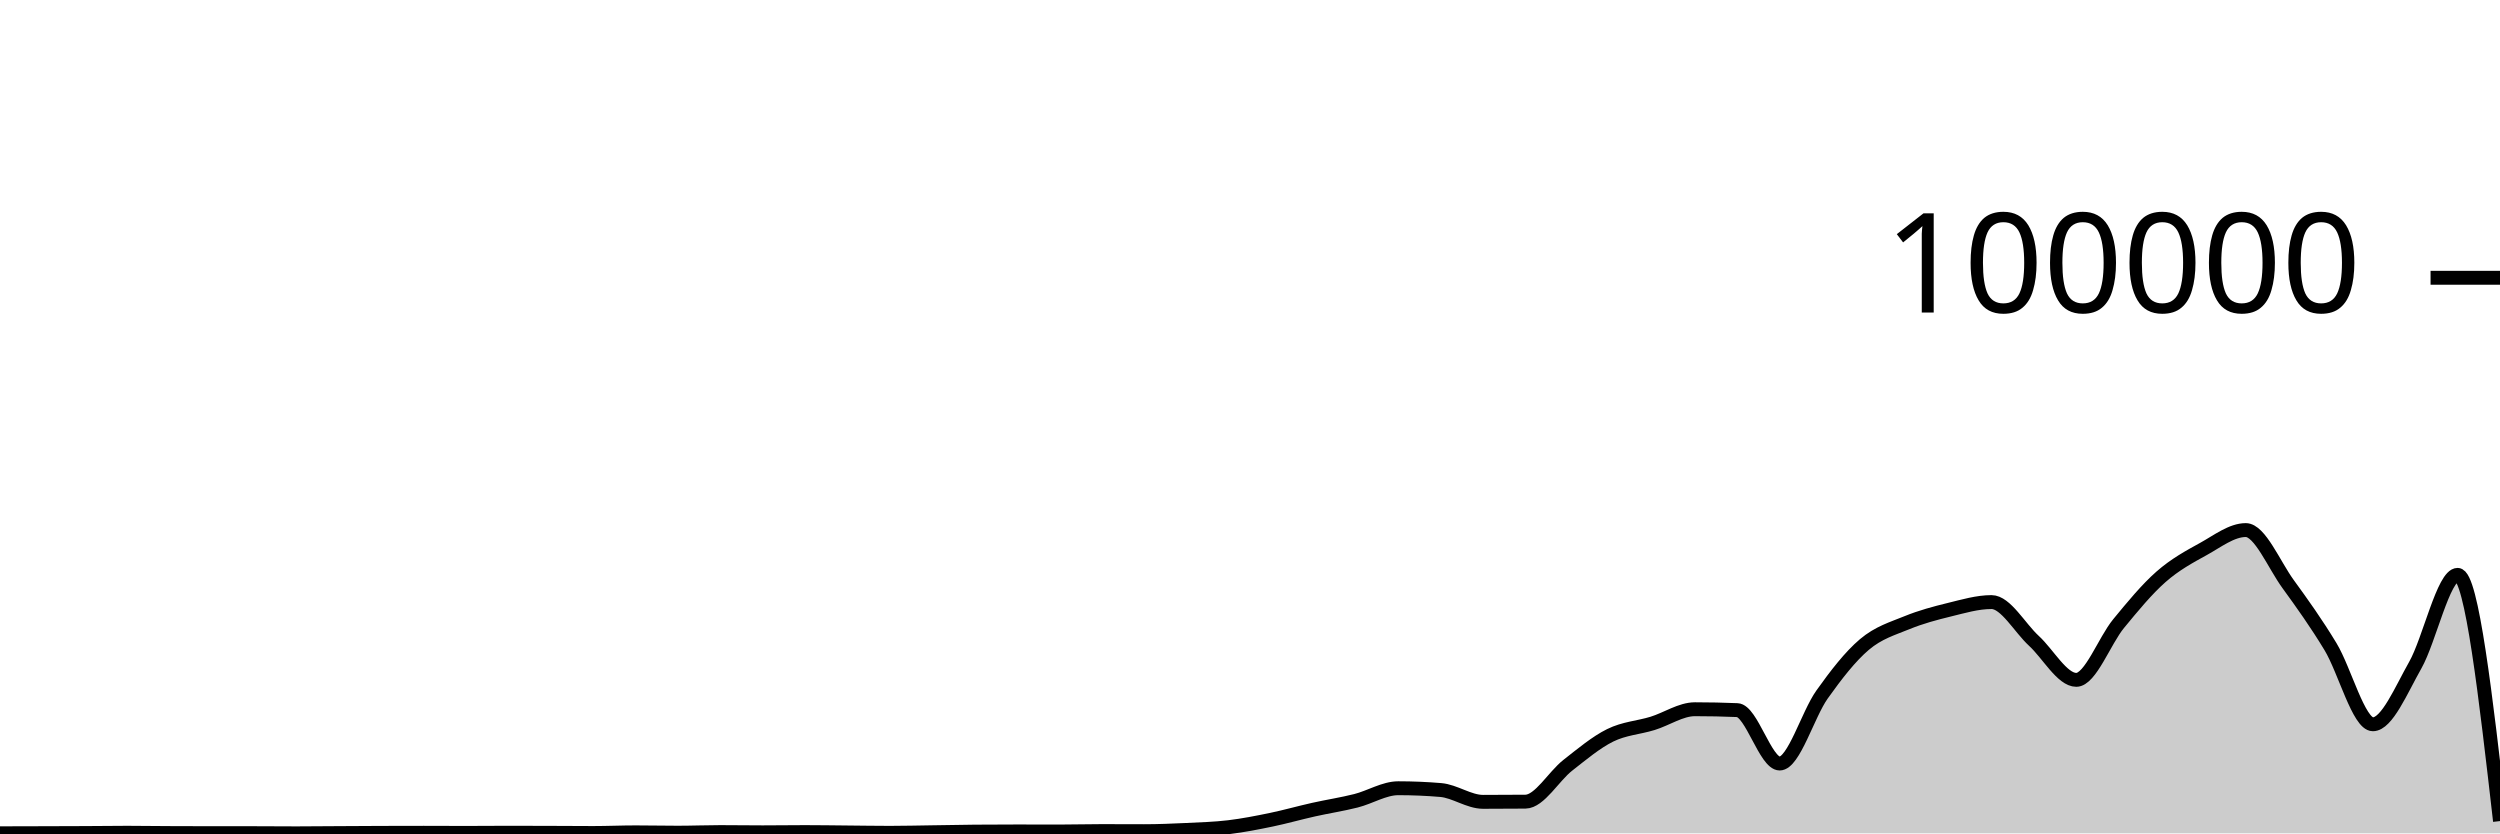
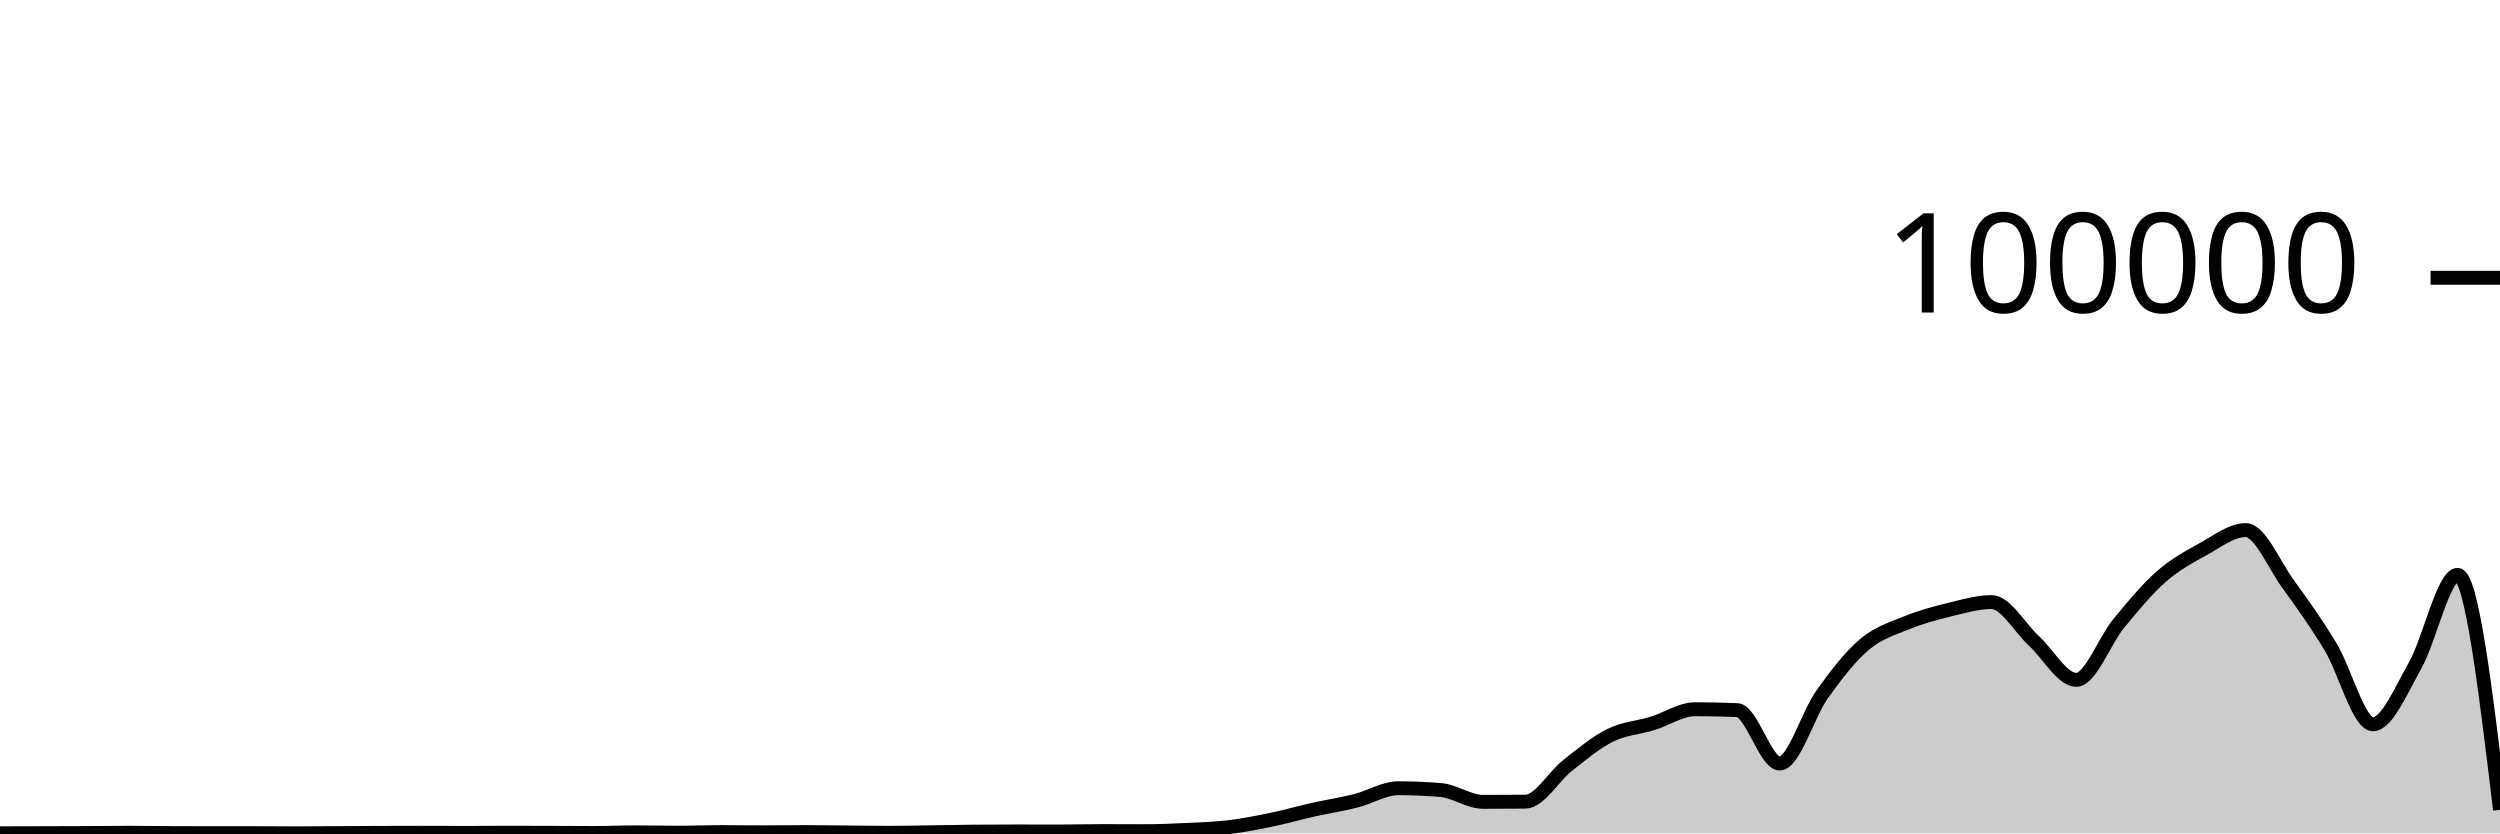
<svg xmlns="http://www.w3.org/2000/svg" viewBox="0 0 180 60">
  <g transform="translate(0,20)">
-     <path class="area" fill="rgba(0, 0, 0, 0.2)" d="M0,39.996C1.017,39.993,2.034,39.99,3.051,39.988C4.068,39.985,5.085,39.983,6.102,39.978C7.119,39.973,8.136,39.958,9.153,39.958C10.169,39.958,11.186,39.974,12.203,39.979C13.22,39.984,14.237,39.988,15.254,39.988C16.271,39.988,17.288,39.988,18.305,39.988C19.322,39.988,20.339,40,21.356,40C22.373,40,23.39,39.987,24.407,39.982C25.424,39.976,26.441,39.969,27.458,39.966C28.475,39.962,29.492,39.96,30.508,39.96C31.525,39.96,32.542,39.968,33.559,39.968C34.576,39.968,35.593,39.956,36.61,39.956C37.627,39.956,38.644,39.959,39.661,39.963C40.678,39.966,41.695,39.976,42.712,39.976C43.729,39.976,44.746,39.929,45.763,39.929C46.78,39.929,47.797,39.953,48.814,39.953C49.831,39.953,50.847,39.91,51.864,39.91C52.881,39.91,53.898,39.927,54.915,39.927C55.932,39.927,56.949,39.91,57.966,39.91C58.983,39.91,60,39.927,61.017,39.936C62.034,39.944,63.051,39.963,64.068,39.963C65.085,39.963,66.102,39.936,67.119,39.922C68.136,39.907,69.153,39.885,70.169,39.876C71.186,39.867,72.203,39.863,73.22,39.863C74.237,39.863,75.254,39.868,76.271,39.868C77.288,39.868,78.305,39.838,79.322,39.838C80.339,39.838,81.356,39.845,82.373,39.845C83.39,39.845,84.407,39.802,85.424,39.754C86.441,39.705,87.458,39.677,88.475,39.555C89.492,39.433,90.508,39.233,91.525,39.023C92.542,38.812,93.559,38.521,94.576,38.294C95.593,38.066,96.61,37.914,97.627,37.657C98.644,37.4,99.661,36.753,100.678,36.753C101.695,36.753,102.712,36.796,103.729,36.881C104.746,36.967,105.763,37.733,106.78,37.733C107.797,37.733,108.814,37.728,109.831,37.719C110.847,37.71,111.864,35.896,112.881,35.1C113.898,34.304,114.915,33.447,115.932,32.944C116.949,32.441,117.966,32.397,118.983,32.084C120,31.771,121.017,31.065,122.034,31.065C123.051,31.065,124.068,31.086,125.085,31.129C126.102,31.171,127.119,34.974,128.136,34.974C129.153,34.974,130.169,31.436,131.186,30.007C132.203,28.579,133.22,27.266,134.237,26.404C135.254,25.543,136.271,25.255,137.288,24.838C138.305,24.422,139.322,24.152,140.339,23.903C141.356,23.655,142.373,23.349,143.39,23.349C144.407,23.349,145.424,25.207,146.441,26.141C147.458,27.074,148.475,28.95,149.492,28.95C150.508,28.95,151.525,26.132,152.542,24.896C153.559,23.659,154.576,22.425,155.593,21.53C156.61,20.636,157.627,20.089,158.644,19.528C159.661,18.967,160.678,18.165,161.695,18.165C162.712,18.165,163.729,20.658,164.746,22.057C165.763,23.456,166.78,24.879,167.797,26.561C168.814,28.243,169.831,32.148,170.847,32.148C171.864,32.148,172.881,29.686,173.898,27.893C174.915,26.099,175.932,21.389,176.949,21.389C177.966,21.389,178.983,30.254,180,39.118L180,40C178.983,40,177.966,40,176.949,40C175.932,40,174.915,40,173.898,40C172.881,40,171.864,40,170.847,40C169.831,40,168.814,40,167.797,40C166.78,40,165.763,40,164.746,40C163.729,40,162.712,40,161.695,40C160.678,40,159.661,40,158.644,40C157.627,40,156.61,40,155.593,40C154.576,40,153.559,40,152.542,40C151.525,40,150.508,40,149.492,40C148.475,40,147.458,40,146.441,40C145.424,40,144.407,40,143.39,40C142.373,40,141.356,40,140.339,40C139.322,40,138.305,40,137.288,40C136.271,40,135.254,40,134.237,40C133.22,40,132.203,40,131.186,40C130.169,40,129.153,40,128.136,40C127.119,40,126.102,40,125.085,40C124.068,40,123.051,40,122.034,40C121.017,40,120,40,118.983,40C117.966,40,116.949,40,115.932,40C114.915,40,113.898,40,112.881,40C111.864,40,110.847,40,109.831,40C108.814,40,107.797,40,106.78,40C105.763,40,104.746,40,103.729,40C102.712,40,101.695,40,100.678,40C99.661,40,98.644,40,97.627,40C96.61,40,95.593,40,94.576,40C93.559,40,92.542,40,91.525,40C90.508,40,89.492,40,88.475,40C87.458,40,86.441,40,85.424,40C84.407,40,83.39,40,82.373,40C81.356,40,80.339,40,79.322,40C78.305,40,77.288,40,76.271,40C75.254,40,74.237,40,73.22,40C72.203,40,71.186,40,70.169,40C69.153,40,68.136,40,67.119,40C66.102,40,65.085,40,64.068,40C63.051,40,62.034,40,61.017,40C60,40,58.983,40,57.966,40C56.949,40,55.932,40,54.915,40C53.898,40,52.881,40,51.864,40C50.847,40,49.831,40,48.814,40C47.797,40,46.78,40,45.763,40C44.746,40,43.729,40,42.712,40C41.695,40,40.678,40,39.661,40C38.644,40,37.627,40,36.61,40C35.593,40,34.576,40,33.559,40C32.542,40,31.525,40,30.508,40C29.492,40,28.475,40,27.458,40C26.441,40,25.424,40,24.407,40C23.39,40,22.373,40,21.356,40C20.339,40,19.322,40,18.305,40C17.288,40,16.271,40,15.254,40C14.237,40,13.22,40,12.203,40C11.186,40,10.169,40,9.153,40C8.136,40,7.119,40,6.102,40C5.085,40,4.068,40,3.051,40C2.034,40,1.017,40,0,40Z" />
-     <path class="line" stroke="black" fill="none" d="M0,39.996C1.017,39.993,2.034,39.99,3.051,39.988C4.068,39.985,5.085,39.983,6.102,39.978C7.119,39.973,8.136,39.958,9.153,39.958C10.169,39.958,11.186,39.974,12.203,39.979C13.22,39.984,14.237,39.988,15.254,39.988C16.271,39.988,17.288,39.988,18.305,39.988C19.322,39.988,20.339,40,21.356,40C22.373,40,23.39,39.987,24.407,39.982C25.424,39.976,26.441,39.969,27.458,39.966C28.475,39.962,29.492,39.96,30.508,39.96C31.525,39.96,32.542,39.968,33.559,39.968C34.576,39.968,35.593,39.956,36.61,39.956C37.627,39.956,38.644,39.959,39.661,39.963C40.678,39.966,41.695,39.976,42.712,39.976C43.729,39.976,44.746,39.929,45.763,39.929C46.78,39.929,47.797,39.953,48.814,39.953C49.831,39.953,50.847,39.91,51.864,39.91C52.881,39.91,53.898,39.927,54.915,39.927C55.932,39.927,56.949,39.91,57.966,39.91C58.983,39.91,60,39.927,61.017,39.936C62.034,39.944,63.051,39.963,64.068,39.963C65.085,39.963,66.102,39.936,67.119,39.922C68.136,39.907,69.153,39.885,70.169,39.876C71.186,39.867,72.203,39.863,73.22,39.863C74.237,39.863,75.254,39.868,76.271,39.868C77.288,39.868,78.305,39.838,79.322,39.838C80.339,39.838,81.356,39.845,82.373,39.845C83.39,39.845,84.407,39.802,85.424,39.754C86.441,39.705,87.458,39.677,88.475,39.555C89.492,39.433,90.508,39.233,91.525,39.023C92.542,38.812,93.559,38.521,94.576,38.294C95.593,38.066,96.61,37.914,97.627,37.657C98.644,37.4,99.661,36.753,100.678,36.753C101.695,36.753,102.712,36.796,103.729,36.881C104.746,36.967,105.763,37.733,106.78,37.733C107.797,37.733,108.814,37.728,109.831,37.719C110.847,37.71,111.864,35.896,112.881,35.1C113.898,34.304,114.915,33.447,115.932,32.944C116.949,32.441,117.966,32.397,118.983,32.084C120,31.771,121.017,31.065,122.034,31.065C123.051,31.065,124.068,31.086,125.085,31.129C126.102,31.171,127.119,34.974,128.136,34.974C129.153,34.974,130.169,31.436,131.186,30.007C132.203,28.579,133.22,27.266,134.237,26.404C135.254,25.543,136.271,25.255,137.288,24.838C138.305,24.422,139.322,24.152,140.339,23.903C141.356,23.655,142.373,23.349,143.39,23.349C144.407,23.349,145.424,25.207,146.441,26.141C147.458,27.074,148.475,28.95,149.492,28.95C150.508,28.95,151.525,26.132,152.542,24.896C153.559,23.659,154.576,22.425,155.593,21.53C156.61,20.636,157.627,20.089,158.644,19.528C159.661,18.967,160.678,18.165,161.695,18.165C162.712,18.165,163.729,20.658,164.746,22.057C165.763,23.456,166.78,24.879,167.797,26.561C168.814,28.243,169.831,32.148,170.847,32.148C171.864,32.148,172.881,29.686,173.898,27.893C174.915,26.099,175.932,21.389,176.949,21.389C177.966,21.389,178.983,30.254,180,39.118" />
+     <path class="area" fill="rgba(0, 0, 0, 0.2)" d="M0,39.996C1.017,39.993,2.034,39.99,3.051,39.988C4.068,39.985,5.085,39.983,6.102,39.978C7.119,39.973,8.136,39.958,9.153,39.958C10.169,39.958,11.186,39.974,12.203,39.979C13.22,39.984,14.237,39.988,15.254,39.988C16.271,39.988,17.288,39.988,18.305,39.988C19.322,39.988,20.339,40,21.356,40C22.373,40,23.39,39.987,24.407,39.982C25.424,39.976,26.441,39.969,27.458,39.966C28.475,39.962,29.492,39.96,30.508,39.96C31.525,39.96,32.542,39.968,33.559,39.968C34.576,39.968,35.593,39.956,36.61,39.956C37.627,39.956,38.644,39.959,39.661,39.963C40.678,39.966,41.695,39.976,42.712,39.976C43.729,39.976,44.746,39.929,45.763,39.929C46.78,39.929,47.797,39.953,48.814,39.953C49.831,39.953,50.847,39.91,51.864,39.91C52.881,39.91,53.898,39.927,54.915,39.927C55.932,39.927,56.949,39.91,57.966,39.91C58.983,39.91,60,39.927,61.017,39.936C62.034,39.944,63.051,39.963,64.068,39.963C65.085,39.963,66.102,39.936,67.119,39.922C68.136,39.907,69.153,39.885,70.169,39.876C71.186,39.867,72.203,39.863,73.22,39.863C74.237,39.863,75.254,39.868,76.271,39.868C77.288,39.868,78.305,39.838,79.322,39.838C80.339,39.838,81.356,39.845,82.373,39.845C83.39,39.845,84.407,39.802,85.424,39.754C86.441,39.705,87.458,39.677,88.475,39.555C89.492,39.433,90.508,39.233,91.525,39.023C92.542,38.812,93.559,38.521,94.576,38.294C95.593,38.066,96.61,37.914,97.627,37.657C98.644,37.4,99.661,36.753,100.678,36.753C101.695,36.753,102.712,36.796,103.729,36.881C104.746,36.967,105.763,37.733,106.78,37.733C107.797,37.733,108.814,37.728,109.831,37.719C110.847,37.71,111.864,35.896,112.881,35.1C113.898,34.304,114.915,33.447,115.932,32.944C116.949,32.441,117.966,32.397,118.983,32.084C120,31.771,121.017,31.065,122.034,31.065C123.051,31.065,124.068,31.086,125.085,31.129C126.102,31.171,127.119,34.974,128.136,34.974C129.153,34.974,130.169,31.436,131.186,30.007C132.203,28.579,133.22,27.266,134.237,26.404C135.254,25.543,136.271,25.255,137.288,24.838C138.305,24.422,139.322,24.152,140.339,23.903C141.356,23.655,142.373,23.349,143.39,23.349C144.407,23.349,145.424,25.207,146.441,26.141C147.458,27.074,148.475,28.95,149.492,28.95C150.508,28.95,151.525,26.132,152.542,24.896C153.559,23.659,154.576,22.425,155.593,21.53C156.61,20.636,157.627,20.089,158.644,19.528C159.661,18.967,160.678,18.165,161.695,18.165C162.712,18.165,163.729,20.658,164.746,22.057C165.763,23.456,166.78,24.879,167.797,26.561C168.814,28.243,169.831,32.148,170.847,32.148C171.864,32.148,172.881,29.686,173.898,27.893C174.915,26.099,175.932,21.389,176.949,21.389C177.966,21.389,178.983,29.847,180,38.305L180,40C178.983,40,177.966,40,176.949,40C175.932,40,174.915,40,173.898,40C172.881,40,171.864,40,170.847,40C169.831,40,168.814,40,167.797,40C166.78,40,165.763,40,164.746,40C163.729,40,162.712,40,161.695,40C160.678,40,159.661,40,158.644,40C157.627,40,156.61,40,155.593,40C154.576,40,153.559,40,152.542,40C151.525,40,150.508,40,149.492,40C148.475,40,147.458,40,146.441,40C145.424,40,144.407,40,143.39,40C142.373,40,141.356,40,140.339,40C139.322,40,138.305,40,137.288,40C136.271,40,135.254,40,134.237,40C133.22,40,132.203,40,131.186,40C130.169,40,129.153,40,128.136,40C127.119,40,126.102,40,125.085,40C124.068,40,123.051,40,122.034,40C121.017,40,120,40,118.983,40C117.966,40,116.949,40,115.932,40C114.915,40,113.898,40,112.881,40C111.864,40,110.847,40,109.831,40C108.814,40,107.797,40,106.78,40C105.763,40,104.746,40,103.729,40C102.712,40,101.695,40,100.678,40C99.661,40,98.644,40,97.627,40C96.61,40,95.593,40,94.576,40C93.559,40,92.542,40,91.525,40C90.508,40,89.492,40,88.475,40C87.458,40,86.441,40,85.424,40C84.407,40,83.39,40,82.373,40C81.356,40,80.339,40,79.322,40C78.305,40,77.288,40,76.271,40C75.254,40,74.237,40,73.22,40C72.203,40,71.186,40,70.169,40C69.153,40,68.136,40,67.119,40C66.102,40,65.085,40,64.068,40C63.051,40,62.034,40,61.017,40C60,40,58.983,40,57.966,40C56.949,40,55.932,40,54.915,40C53.898,40,52.881,40,51.864,40C50.847,40,49.831,40,48.814,40C47.797,40,46.78,40,45.763,40C44.746,40,43.729,40,42.712,40C41.695,40,40.678,40,39.661,40C38.644,40,37.627,40,36.61,40C35.593,40,34.576,40,33.559,40C32.542,40,31.525,40,30.508,40C29.492,40,28.475,40,27.458,40C26.441,40,25.424,40,24.407,40C23.39,40,22.373,40,21.356,40C20.339,40,19.322,40,18.305,40C17.288,40,16.271,40,15.254,40C14.237,40,13.22,40,12.203,40C11.186,40,10.169,40,9.153,40C8.136,40,7.119,40,6.102,40C5.085,40,4.068,40,3.051,40C2.034,40,1.017,40,0,40Z" />
+     <path class="line" stroke="black" fill="none" d="M0,39.996C1.017,39.993,2.034,39.99,3.051,39.988C4.068,39.985,5.085,39.983,6.102,39.978C7.119,39.973,8.136,39.958,9.153,39.958C10.169,39.958,11.186,39.974,12.203,39.979C13.22,39.984,14.237,39.988,15.254,39.988C16.271,39.988,17.288,39.988,18.305,39.988C19.322,39.988,20.339,40,21.356,40C22.373,40,23.39,39.987,24.407,39.982C25.424,39.976,26.441,39.969,27.458,39.966C28.475,39.962,29.492,39.96,30.508,39.96C31.525,39.96,32.542,39.968,33.559,39.968C34.576,39.968,35.593,39.956,36.61,39.956C37.627,39.956,38.644,39.959,39.661,39.963C40.678,39.966,41.695,39.976,42.712,39.976C43.729,39.976,44.746,39.929,45.763,39.929C46.78,39.929,47.797,39.953,48.814,39.953C49.831,39.953,50.847,39.91,51.864,39.91C52.881,39.91,53.898,39.927,54.915,39.927C55.932,39.927,56.949,39.91,57.966,39.91C58.983,39.91,60,39.927,61.017,39.936C62.034,39.944,63.051,39.963,64.068,39.963C65.085,39.963,66.102,39.936,67.119,39.922C68.136,39.907,69.153,39.885,70.169,39.876C71.186,39.867,72.203,39.863,73.22,39.863C74.237,39.863,75.254,39.868,76.271,39.868C77.288,39.868,78.305,39.838,79.322,39.838C80.339,39.838,81.356,39.845,82.373,39.845C83.39,39.845,84.407,39.802,85.424,39.754C86.441,39.705,87.458,39.677,88.475,39.555C89.492,39.433,90.508,39.233,91.525,39.023C92.542,38.812,93.559,38.521,94.576,38.294C95.593,38.066,96.61,37.914,97.627,37.657C98.644,37.4,99.661,36.753,100.678,36.753C101.695,36.753,102.712,36.796,103.729,36.881C104.746,36.967,105.763,37.733,106.78,37.733C107.797,37.733,108.814,37.728,109.831,37.719C110.847,37.71,111.864,35.896,112.881,35.1C113.898,34.304,114.915,33.447,115.932,32.944C116.949,32.441,117.966,32.397,118.983,32.084C120,31.771,121.017,31.065,122.034,31.065C123.051,31.065,124.068,31.086,125.085,31.129C126.102,31.171,127.119,34.974,128.136,34.974C129.153,34.974,130.169,31.436,131.186,30.007C132.203,28.579,133.22,27.266,134.237,26.404C135.254,25.543,136.271,25.255,137.288,24.838C138.305,24.422,139.322,24.152,140.339,23.903C141.356,23.655,142.373,23.349,143.39,23.349C144.407,23.349,145.424,25.207,146.441,26.141C147.458,27.074,148.475,28.95,149.492,28.95C150.508,28.95,151.525,26.132,152.542,24.896C153.559,23.659,154.576,22.425,155.593,21.53C156.61,20.636,157.627,20.089,158.644,19.528C159.661,18.967,160.678,18.165,161.695,18.165C162.712,18.165,163.729,20.658,164.746,22.057C165.763,23.456,166.78,24.879,167.797,26.561C168.814,28.243,169.831,32.148,170.847,32.148C171.864,32.148,172.881,29.686,173.898,27.893C174.915,26.099,175.932,21.389,176.949,21.389C177.966,21.389,178.983,29.847,180,38.305" />
    <path class="axis-ceiling" stroke-width="1" stroke="black" fill="none" d="M175,0L180,0" />
    <text class="axis-ceiling-label" font-family="sans-serif" text-anchor="end" font-size="10px" x="170" y="2.5">100000</text>
  </g>
</svg>
